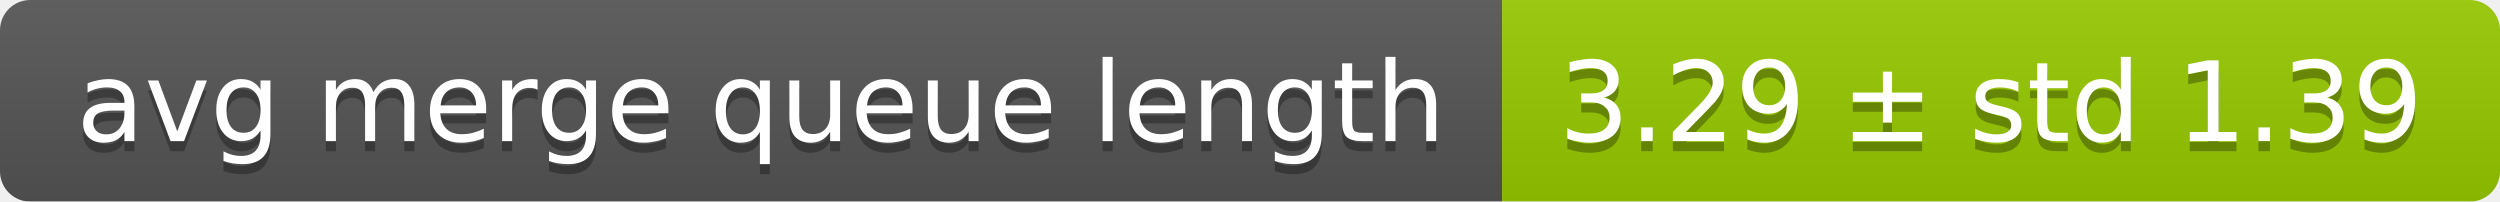
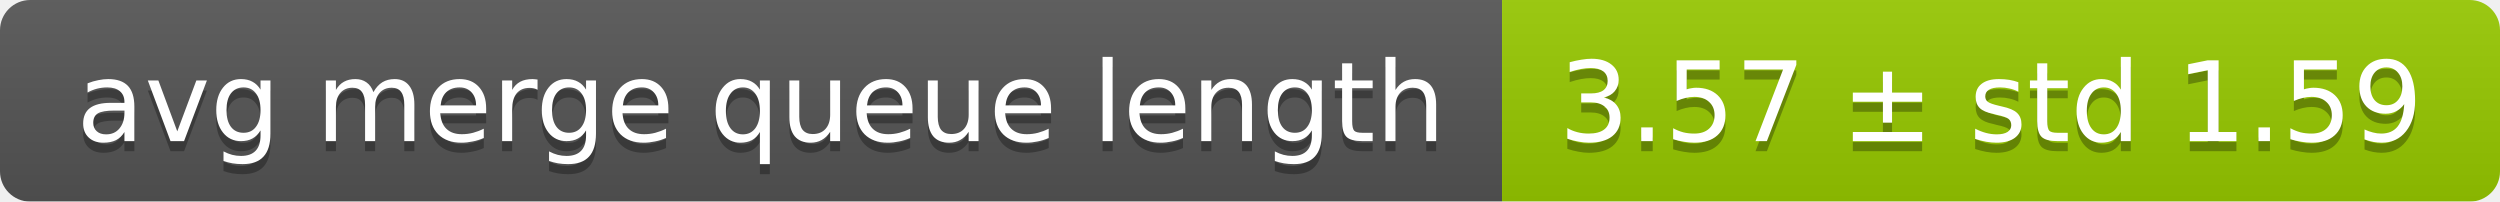
<svg xmlns="http://www.w3.org/2000/svg" width="248" height="20">
  <linearGradient id="smooth" x2="0" y2="100%">
    <stop offset="0" stop-color="#bbb" stop-opacity=".1" />
    <stop offset="1" stop-opacity=".1" />
  </linearGradient>
  <mask id="round">
    <rect width="248" height="20" rx="3" fill="#fff" />
  </mask>
  <g mask="url(#round)">
    <rect width="149" height="20" fill="#555" />
    <rect x="149" width="99" height="20" fill="#97ca00" />
    <rect width="248" height="20" fill="url(#smooth)" />
  </g>
  <g fill="#fff" text-anchor="middle" font-family="DejaVu Sans,Verdana,Geneva,sans-serif" font-size="11">
    <text x="75.5" y="15" fill="#010101" fill-opacity=".3">avg merge queue length</text>
    <text x="75.5" y="14">avg merge queue length</text>
-     <text x="197.5" y="15" fill="#010101" fill-opacity=".3">3.29 ± std 1.39</text>
-     <text x="197.5" y="14">3.29 ± std 1.39</text>
+     <text x="197.5" y="15" fill="#010101" fill-opacity=".3">3.57 ± std 1.59</text>
+     <text x="197.5" y="14">3.57 ± std 1.59</text>
  </g>
</svg>
